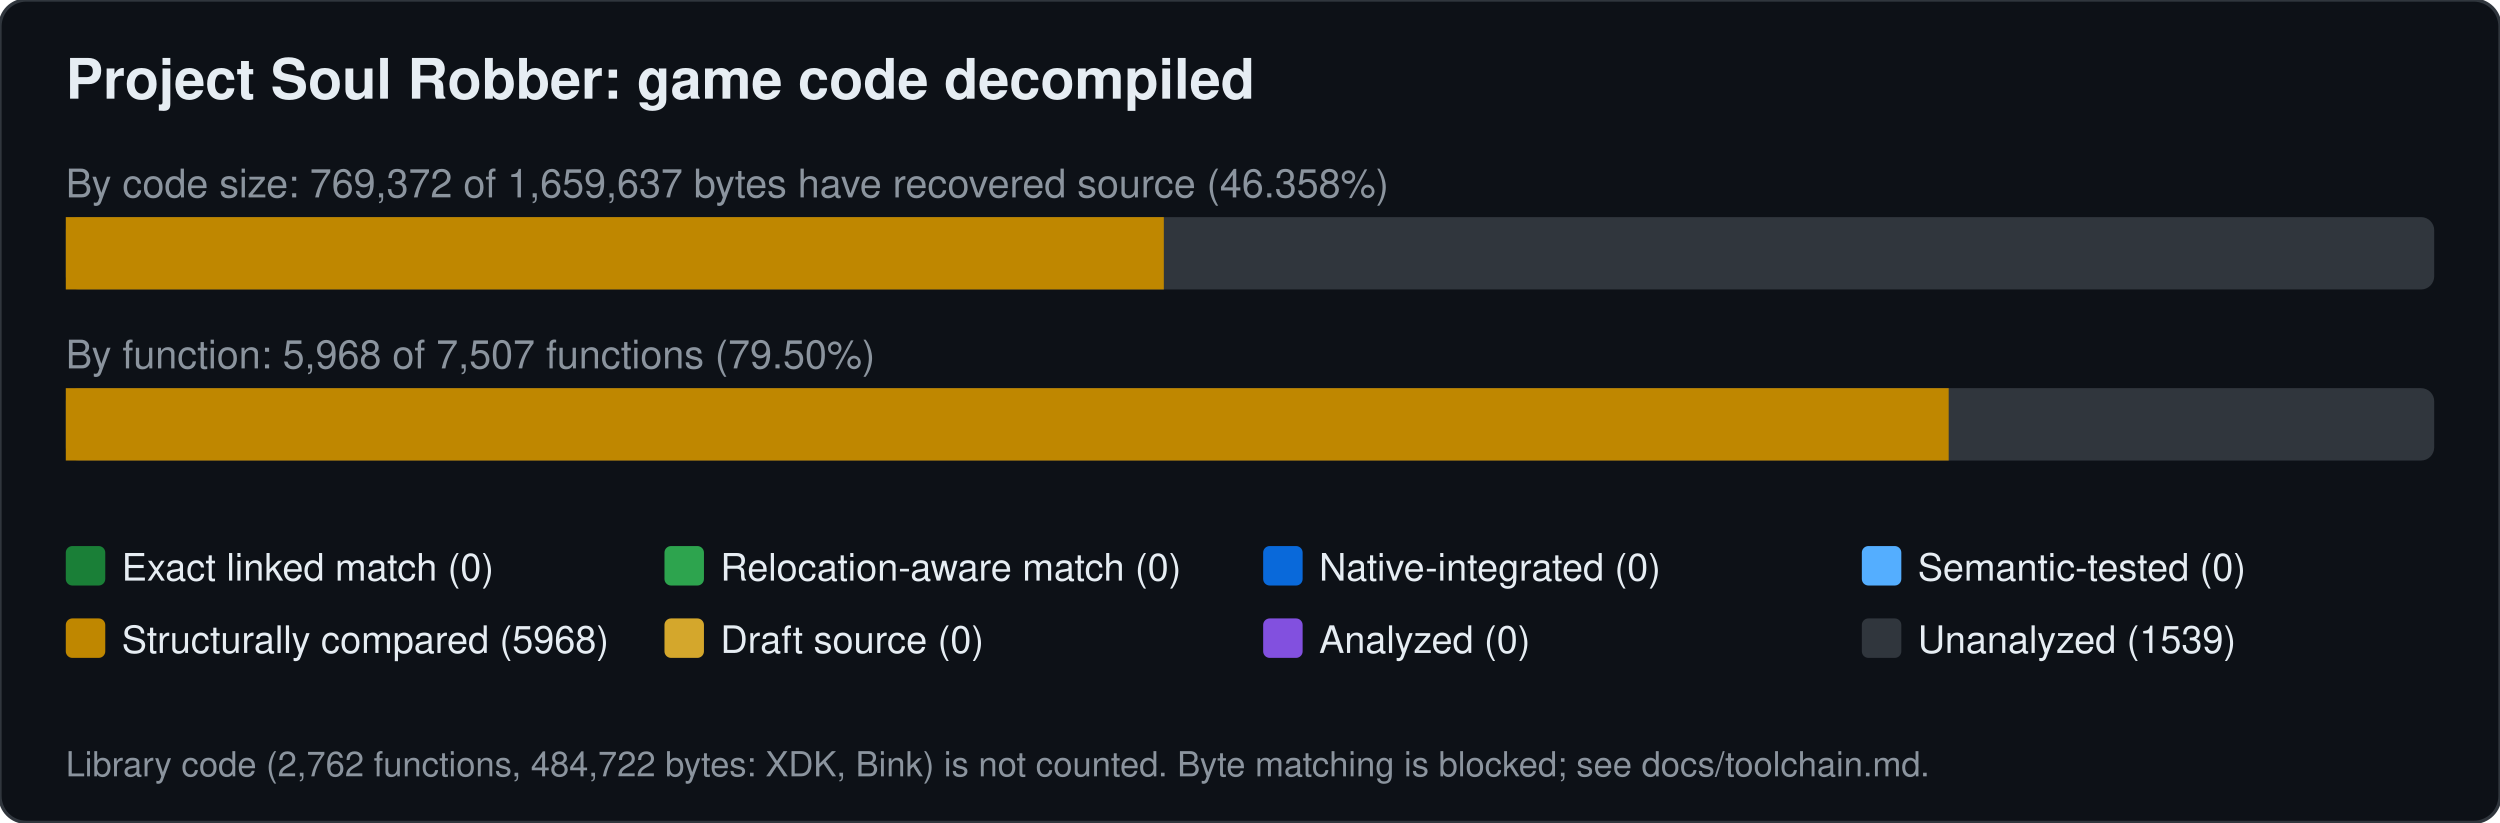
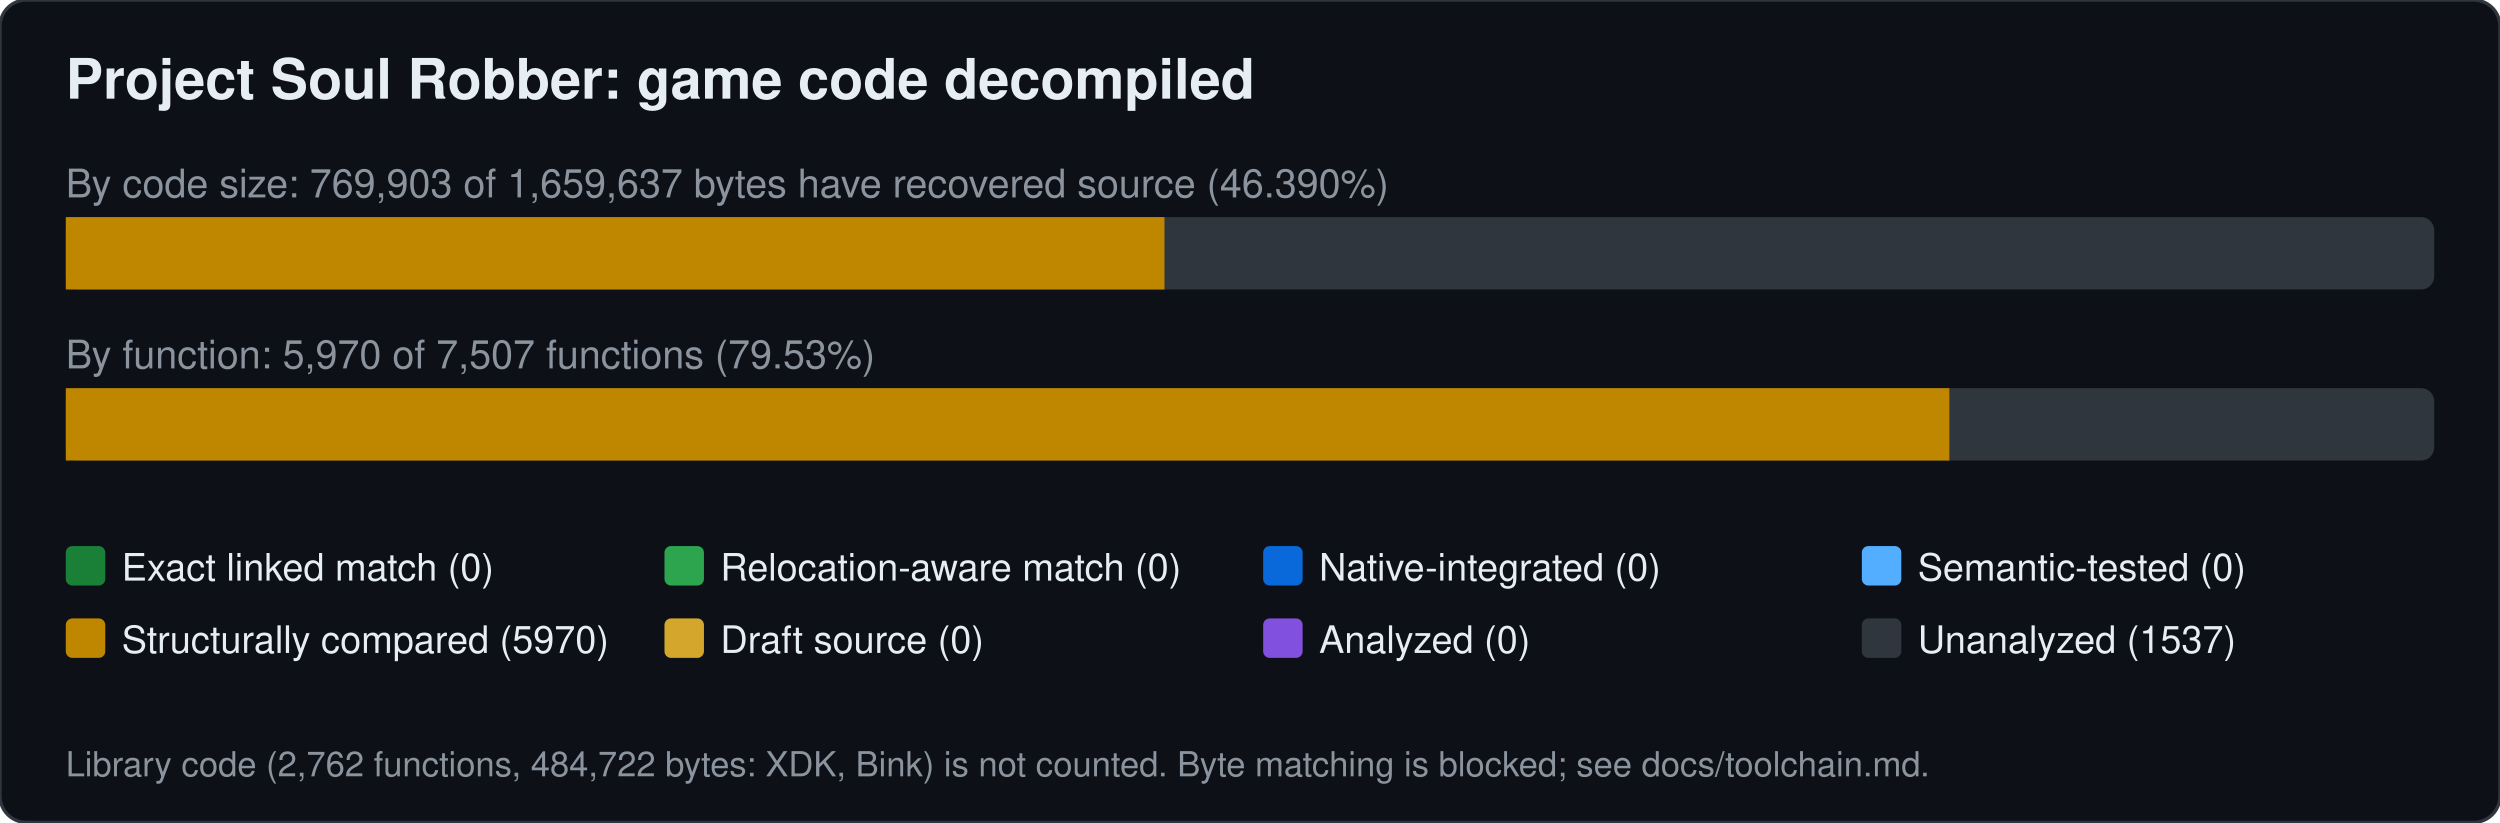
<svg xmlns="http://www.w3.org/2000/svg" width="760" height="250" viewBox="0 0 760 250" font-family="Segoe UI,Helvetica,Arial,sans-serif">
  <rect width="760" height="250" rx="8" fill="#0d1117" stroke="#30363d" />
  <text x="20" y="30" font-size="17" font-weight="600" fill="#e6edf3">Project Soul Robber: game code decompiled</text>
-   <text x="20" y="60" font-size="12" fill="#8b949e">By code size: 769,372 of 1,659,637 bytes have recovered source (46.358%)</text>
+   <text x="20" y="60" font-size="12" fill="#8b949e">By code size: 769,903 of 1,659,637 bytes have recovered source (46.390%)</text>
  <rect x="20" y="66" width="720" height="22" rx="4" fill="#30363d" />
-   <rect x="20.0" y="66" width="333.8" height="22" fill="#bf8700" />
-   <text x="20" y="112" font-size="12" fill="#8b949e">By function: 5,968 of 7,507 functions (79.50%)</text>
+   <rect x="20.0" y="66" width="334.0" height="22" fill="#bf8700" />
+   <text x="20" y="112" font-size="12" fill="#8b949e">By function: 5,970 of 7,507 functions (79.53%)</text>
  <rect x="20" y="118" width="720" height="22" rx="4" fill="#30363d" />
-   <rect x="20.0" y="118" width="572.4" height="22" fill="#bf8700" />
+   <rect x="20.0" y="118" width="572.6" height="22" fill="#bf8700" />
  <rect x="20" y="166" width="12" height="12" rx="2" fill="#1a7f37" />
  <text x="37" y="176.5" font-size="11.5" fill="#e6edf3">Exact linked match (0)</text>
  <rect x="202" y="166" width="12" height="12" rx="2" fill="#2da44e" />
  <text x="219" y="176.5" font-size="11.5" fill="#e6edf3">Relocation-aware match (0)</text>
  <rect x="384" y="166" width="12" height="12" rx="2" fill="#0969da" />
  <text x="401" y="176.5" font-size="11.5" fill="#e6edf3">Native-integrated (0)</text>
  <rect x="566" y="166" width="12" height="12" rx="2" fill="#54aeff" />
  <text x="583" y="176.5" font-size="11.5" fill="#e6edf3">Semantic-tested (0)</text>
  <rect x="20" y="188" width="12" height="12" rx="2" fill="#bf8700" />
-   <text x="37" y="198.5" font-size="11.5" fill="#e6edf3">Structurally compared (5968)</text>
+   <text x="37" y="198.5" font-size="11.5" fill="#e6edf3">Structurally compared (5970)</text>
  <rect x="202" y="188" width="12" height="12" rx="2" fill="#d4a72c" />
  <text x="219" y="198.5" font-size="11.5" fill="#e6edf3">Draft source (0)</text>
  <rect x="384" y="188" width="12" height="12" rx="2" fill="#8250df" />
  <text x="401" y="198.5" font-size="11.5" fill="#e6edf3">Analyzed (0)</text>
  <rect x="566" y="188" width="12" height="12" rx="2" fill="#30363d" />
-   <text x="583" y="198.5" font-size="11.5" fill="#e6edf3">Unanalyzed (1539)</text>
+   <text x="583" y="198.5" font-size="11.5" fill="#e6edf3">Unanalyzed (1537)</text>
  <text x="20" y="236" font-size="10.5" fill="#8b949e">Library code (2,762 functions, 484,722 bytes: XDK, Bink) is not counted. Byte matching is blocked; see docs/toolchain.md.</text>
</svg>
